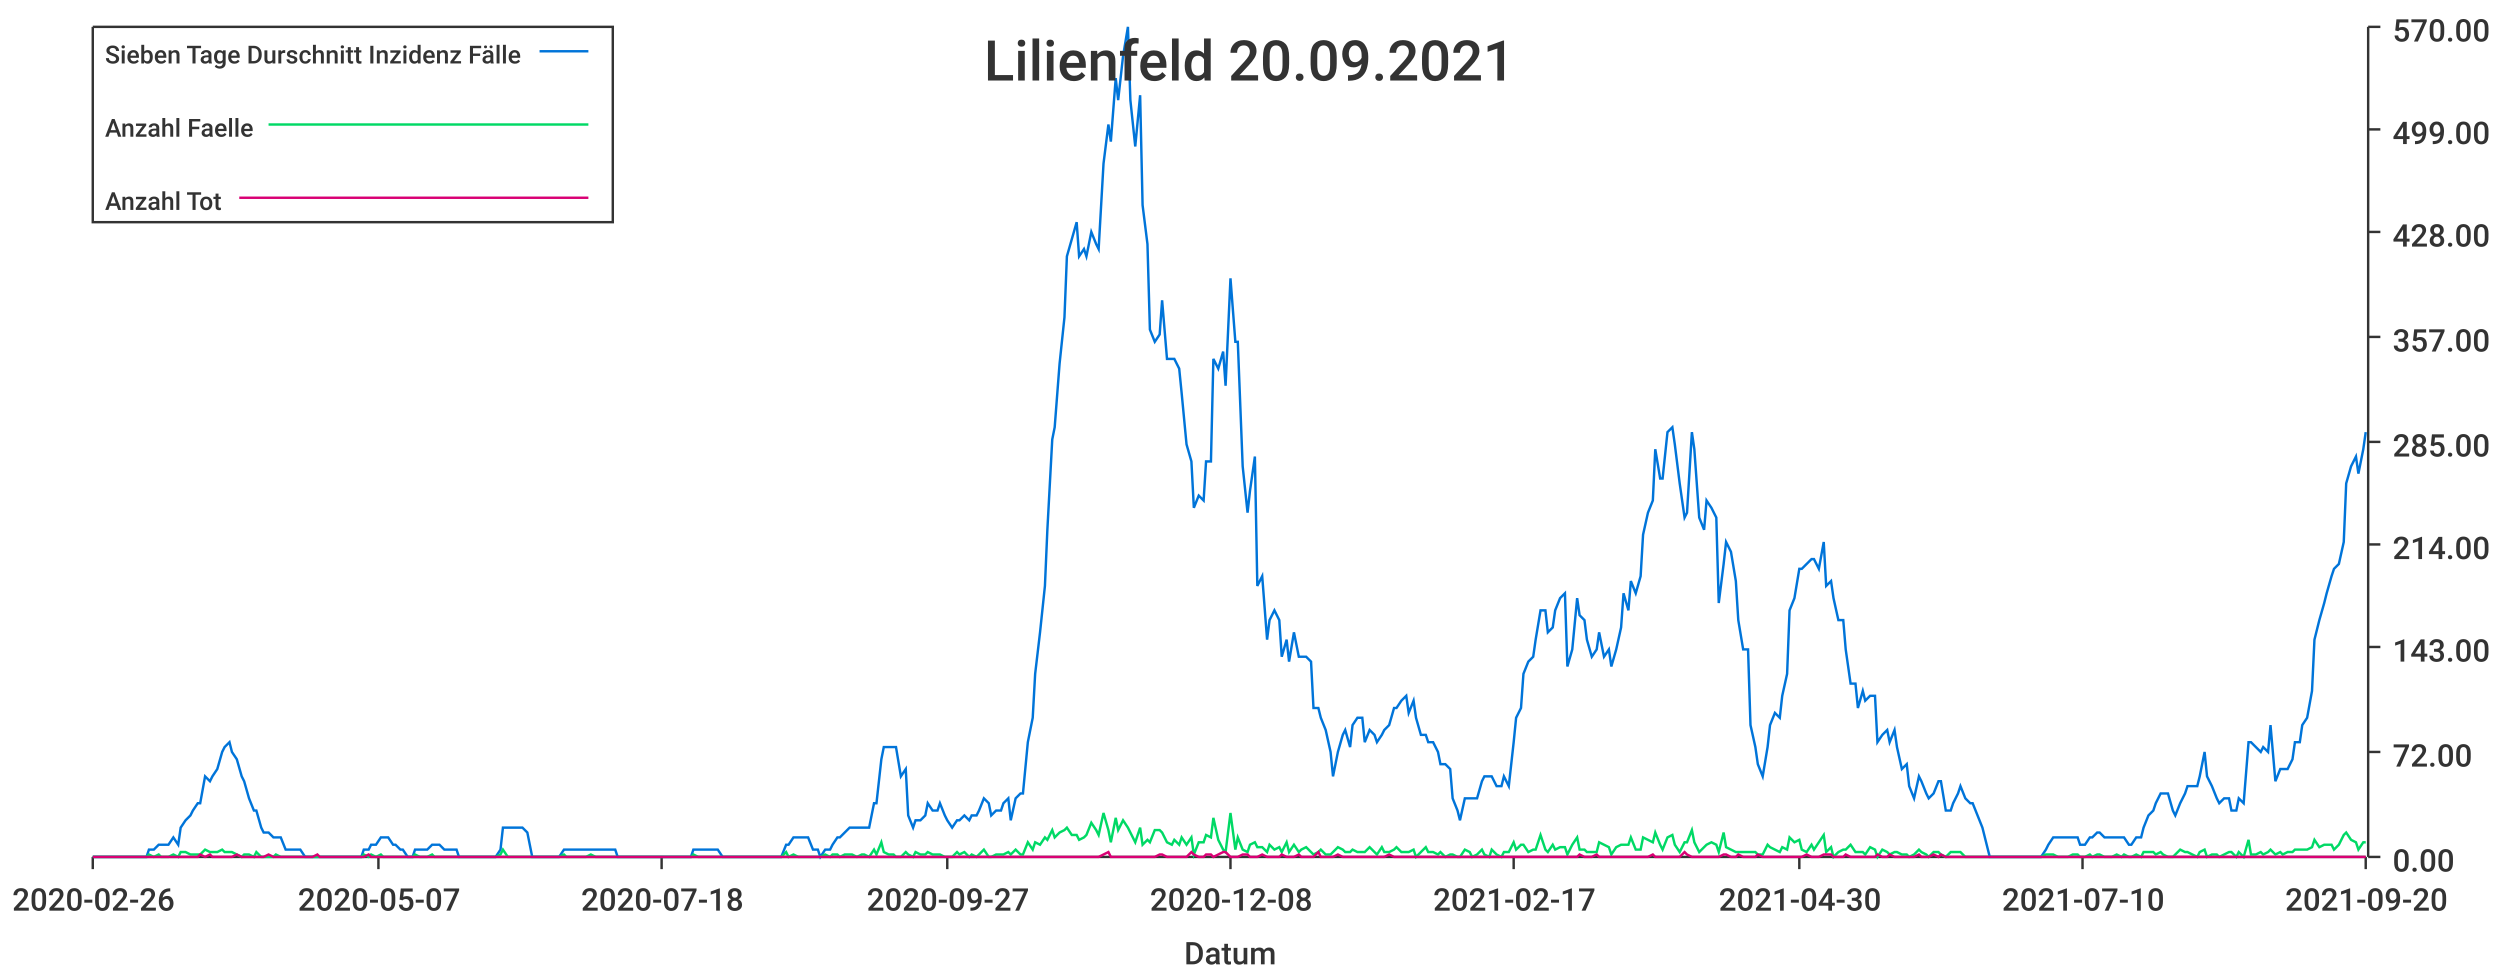
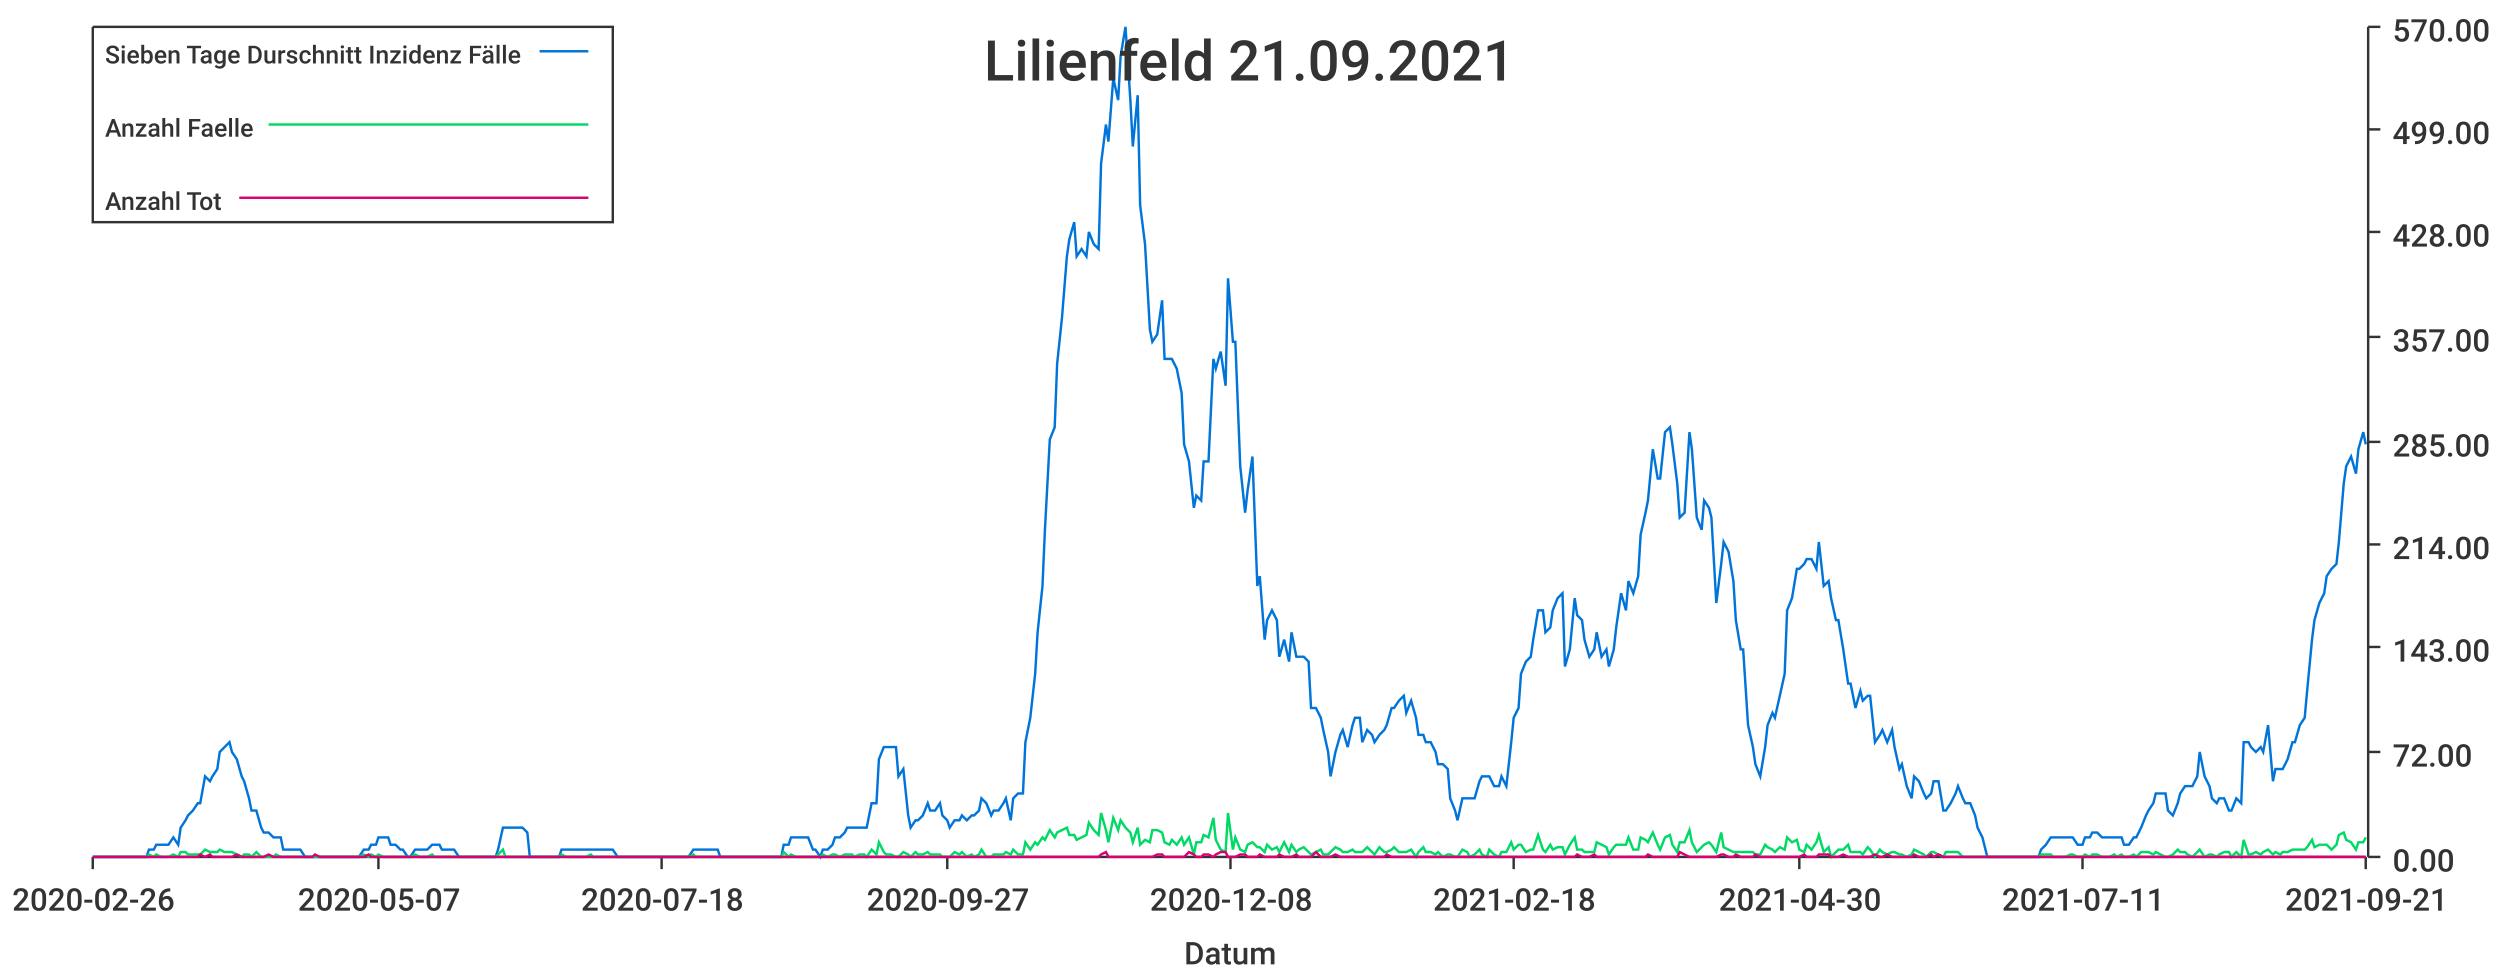
<svg xmlns="http://www.w3.org/2000/svg" width="1024" height="400">\n<path d="M 0 0 L 1024 0 L 1024 400 L 0 400 L 0 0" style="stroke-width:0;stroke:rgba(255,255,255,1.0);fill:rgba(255,255,255,1.0)" />
  <path d="M 38 11 L 969 11 L 969 351 L 38 351 L 38 11" style="stroke-width:0;stroke:rgba(255,255,255,1.0);fill:rgba(255,255,255,1.0)" />
  <path d="M 38 351 L 969 351" style="stroke-width:1;stroke:rgba(51,51,51,1.0);fill:none" />
  <path d="M 38 351 L 38 356" style="stroke-width:1;stroke:rgba(51,51,51,1.0);fill:none" />
  <text x="5" y="373" style="stroke-width:0;stroke:none;fill:rgba(51,51,51,1.0);font-size:12.8px;font-family:'Roboto Medium',sans-serif">2020-02-26</text>
  <path d="M 155 351 L 155 356" style="stroke-width:1;stroke:rgba(51,51,51,1.0);fill:none" />
  <text x="122" y="373" style="stroke-width:0;stroke:none;fill:rgba(51,51,51,1.0);font-size:12.8px;font-family:'Roboto Medium',sans-serif">2020-05-07</text>
  <path d="M 271 351 L 271 356" style="stroke-width:1;stroke:rgba(51,51,51,1.0);fill:none" />
  <text x="238" y="373" style="stroke-width:0;stroke:none;fill:rgba(51,51,51,1.0);font-size:12.8px;font-family:'Roboto Medium',sans-serif">2020-07-18</text>
  <path d="M 388 351 L 388 356" style="stroke-width:1;stroke:rgba(51,51,51,1.0);fill:none" />
  <text x="355" y="373" style="stroke-width:0;stroke:none;fill:rgba(51,51,51,1.0);font-size:12.8px;font-family:'Roboto Medium',sans-serif">2020-09-27</text>
  <path d="M 504 351 L 504 356" style="stroke-width:1;stroke:rgba(51,51,51,1.0);fill:none" />
  <text x="471" y="373" style="stroke-width:0;stroke:none;fill:rgba(51,51,51,1.0);font-size:12.8px;font-family:'Roboto Medium',sans-serif">2020-12-08</text>
  <path d="M 620 351 L 620 356" style="stroke-width:1;stroke:rgba(51,51,51,1.0);fill:none" />
-   <text x="587" y="373" style="stroke-width:0;stroke:none;fill:rgba(51,51,51,1.0);font-size:12.8px;font-family:'Roboto Medium',sans-serif">2021-02-17</text>
+   <text x="587" y="373" style="stroke-width:0;stroke:none;fill:rgba(51,51,51,1.0);font-size:12.8px;font-family:'Roboto Medium',sans-serif">2021-02-18</text>
  <path d="M 737 351 L 737 356" style="stroke-width:1;stroke:rgba(51,51,51,1.0);fill:none" />
  <text x="704" y="373" style="stroke-width:0;stroke:none;fill:rgba(51,51,51,1.0);font-size:12.8px;font-family:'Roboto Medium',sans-serif">2021-04-30</text>
  <path d="M 853 351 L 853 356" style="stroke-width:1;stroke:rgba(51,51,51,1.0);fill:none" />
-   <text x="820" y="373" style="stroke-width:0;stroke:none;fill:rgba(51,51,51,1.0);font-size:12.8px;font-family:'Roboto Medium',sans-serif">2021-07-10</text>
+   <text x="820" y="373" style="stroke-width:0;stroke:none;fill:rgba(51,51,51,1.0);font-size:12.8px;font-family:'Roboto Medium',sans-serif">2021-07-11</text>
  <path d="M 969 351 L 969 356" style="stroke-width:1;stroke:rgba(51,51,51,1.0);fill:none" />
-   <text x="936" y="373" style="stroke-width:0;stroke:none;fill:rgba(51,51,51,1.0);font-size:12.8px;font-family:'Roboto Medium',sans-serif">2021-09-20</text>
+   <text x="936" y="373" style="stroke-width:0;stroke:none;fill:rgba(51,51,51,1.0);font-size:12.8px;font-family:'Roboto Medium',sans-serif">2021-09-21</text>
  <text x="485" y="395" style="stroke-width:0;stroke:none;fill:rgba(51,51,51,1.0);font-size:12.8px;font-family:'Roboto Medium',sans-serif">Datum</text>
  <path d="M 970 351 L 970 11" style="stroke-width:1;stroke:rgba(51,51,51,1.0);fill:none" />
  <path d="M 970 351 L 975 351" style="stroke-width:1;stroke:rgba(51,51,51,1.0);fill:none" />
  <text x="980" y="357" style="stroke-width:0;stroke:none;fill:rgba(51,51,51,1.0);font-size:12.8px;font-family:'Roboto Medium',sans-serif">0.00</text>
  <path d="M 970 308 L 975 308" style="stroke-width:1;stroke:rgba(51,51,51,1.0);fill:none" />
  <text x="980" y="314" style="stroke-width:0;stroke:none;fill:rgba(51,51,51,1.0);font-size:12.8px;font-family:'Roboto Medium',sans-serif">72.00</text>
  <path d="M 970 265 L 975 265" style="stroke-width:1;stroke:rgba(51,51,51,1.0);fill:none" />
  <text x="980" y="271" style="stroke-width:0;stroke:none;fill:rgba(51,51,51,1.0);font-size:12.8px;font-family:'Roboto Medium',sans-serif">143.00</text>
  <path d="M 970 223 L 975 223" style="stroke-width:1;stroke:rgba(51,51,51,1.0);fill:none" />
  <text x="980" y="229" style="stroke-width:0;stroke:none;fill:rgba(51,51,51,1.0);font-size:12.8px;font-family:'Roboto Medium',sans-serif">214.00</text>
  <path d="M 970 181 L 975 181" style="stroke-width:1;stroke:rgba(51,51,51,1.0);fill:none" />
  <text x="980" y="187" style="stroke-width:0;stroke:none;fill:rgba(51,51,51,1.0);font-size:12.8px;font-family:'Roboto Medium',sans-serif">285.00</text>
  <path d="M 970 138 L 975 138" style="stroke-width:1;stroke:rgba(51,51,51,1.0);fill:none" />
  <text x="980" y="144" style="stroke-width:0;stroke:none;fill:rgba(51,51,51,1.0);font-size:12.8px;font-family:'Roboto Medium',sans-serif">357.00</text>
  <path d="M 970 95 L 975 95" style="stroke-width:1;stroke:rgba(51,51,51,1.0);fill:none" />
  <text x="980" y="101" style="stroke-width:0;stroke:none;fill:rgba(51,51,51,1.0);font-size:12.8px;font-family:'Roboto Medium',sans-serif">428.00</text>
  <path d="M 970 53 L 975 53" style="stroke-width:1;stroke:rgba(51,51,51,1.0);fill:none" />
  <text x="980" y="59" style="stroke-width:0;stroke:none;fill:rgba(51,51,51,1.0);font-size:12.8px;font-family:'Roboto Medium',sans-serif">499.00</text>
  <path d="M 970 11 L 975 11" style="stroke-width:1;stroke:rgba(51,51,51,1.0);fill:none" />
  <text x="980" y="17" style="stroke-width:0;stroke:none;fill:rgba(51,51,51,1.0);font-size:12.8px;font-family:'Roboto Medium',sans-serif">570.00</text>
-   <path d="M 38 351 L 40 351 L 42 351 L 43 351 L 45 351 L 47 351 L 48 351 L 50 351 L 52 351 L 53 351 L 55 351 L 56 351 L 58 351 L 60 351 L 61 348 L 63 348 L 65 346 L 66 346 L 68 346 L 69 346 L 71 343 L 73 346 L 74 339 L 76 336 L 78 334 L 79 332 L 81 329 L 82 329 L 84 318 L 86 320 L 87 318 L 89 315 L 91 308 L 92 306 L 94 304 L 95 308 L 97 311 L 99 318 L 100 320 L 102 327 L 104 332 L 105 332 L 107 339 L 108 341 L 110 341 L 112 343 L 113 343 L 115 343 L 117 348 L 118 348 L 120 348 L 122 348 L 123 348 L 125 351 L 126 351 L 128 351 L 130 351 L 131 351 L 133 351 L 135 351 L 136 351 L 138 351 L 139 351 L 141 351 L 143 351 L 144 351 L 146 351 L 148 351 L 149 348 L 151 348 L 152 346 L 154 346 L 156 343 L 157 343 L 159 343 L 161 346 L 162 346 L 164 348 L 165 348 L 167 351 L 169 351 L 170 348 L 172 348 L 174 348 L 175 348 L 177 346 L 178 346 L 180 346 L 182 348 L 183 348 L 185 348 L 187 348 L 188 351 L 190 351 L 191 351 L 193 351 L 195 351 L 196 351 L 198 351 L 200 351 L 201 351 L 203 351 L 205 348 L 206 339 L 208 339 L 209 339 L 211 339 L 213 339 L 214 339 L 216 341 L 218 351 L 219 351 L 221 351 L 222 351 L 224 351 L 226 351 L 227 351 L 229 351 L 231 348 L 232 348 L 234 348 L 235 348 L 237 348 L 239 348 L 240 348 L 242 348 L 244 348 L 245 348 L 247 348 L 248 348 L 250 348 L 252 348 L 253 351 L 255 351 L 257 351 L 258 351 L 260 351 L 261 351 L 263 351 L 265 351 L 266 351 L 268 351 L 270 351 L 271 351 L 273 351 L 275 351 L 276 351 L 278 351 L 279 351 L 281 351 L 283 351 L 284 348 L 286 348 L 288 348 L 289 348 L 291 348 L 292 348 L 294 348 L 296 351 L 297 351 L 299 351 L 301 351 L 302 351 L 304 351 L 305 351 L 307 351 L 309 351 L 310 351 L 312 351 L 314 351 L 315 351 L 317 351 L 318 351 L 320 351 L 322 346 L 323 346 L 325 343 L 327 343 L 328 343 L 330 343 L 331 343 L 333 348 L 335 348 L 336 351 L 338 348 L 340 348 L 341 346 L 343 343 L 344 343 L 346 341 L 348 339 L 349 339 L 351 339 L 353 339 L 354 339 L 356 339 L 358 329 L 359 329 L 361 311 L 362 306 L 364 306 L 366 306 L 367 306 L 369 318 L 371 315 L 372 334 L 374 339 L 375 336 L 377 336 L 379 334 L 380 329 L 382 332 L 384 332 L 385 329 L 387 334 L 388 336 L 390 339 L 392 336 L 393 336 L 395 334 L 397 336 L 398 334 L 400 334 L 401 332 L 403 327 L 405 329 L 406 334 L 408 332 L 410 332 L 411 329 L 413 327 L 414 336 L 416 327 L 418 325 L 419 325 L 421 304 L 423 294 L 424 276 L 426 259 L 428 240 L 429 217 L 431 180 L 432 175 L 434 149 L 436 130 L 437 105 L 439 98 L 441 91 L 442 105 L 444 102 L 445 105 L 447 95 L 449 100 L 450 102 L 452 67 L 454 51 L 455 58 L 457 32 L 458 41 L 460 23 L 462 11 L 463 41 L 465 60 L 467 39 L 468 84 L 470 100 L 471 135 L 473 140 L 475 137 L 476 123 L 478 147 L 480 147 L 481 147 L 483 151 L 484 161 L 486 182 L 488 189 L 489 208 L 491 203 L 493 205 L 494 189 L 496 189 L 497 147 L 499 151 L 501 144 L 502 158 L 504 114 L 506 140 L 507 140 L 509 191 L 511 210 L 512 201 L 514 187 L 515 240 L 517 236 L 519 262 L 520 254 L 522 250 L 524 254 L 525 269 L 527 262 L 528 271 L 530 259 L 532 269 L 533 269 L 535 269 L 537 271 L 538 290 L 540 290 L 541 294 L 543 299 L 545 308 L 546 318 L 548 308 L 550 301 L 551 299 L 553 306 L 554 297 L 556 294 L 558 294 L 559 304 L 561 299 L 563 301 L 564 304 L 566 301 L 567 299 L 569 297 L 571 290 L 572 290 L 574 287 L 576 285 L 577 292 L 579 287 L 580 294 L 582 301 L 584 301 L 585 304 L 587 304 L 589 308 L 590 313 L 592 313 L 594 315 L 595 327 L 597 332 L 598 336 L 600 327 L 602 327 L 603 327 L 605 327 L 607 320 L 608 318 L 610 318 L 611 318 L 613 322 L 615 322 L 616 318 L 618 322 L 620 304 L 621 294 L 623 290 L 624 276 L 626 271 L 628 269 L 629 262 L 631 250 L 633 250 L 634 259 L 636 257 L 637 250 L 639 245 L 641 243 L 642 273 L 644 266 L 646 245 L 647 252 L 649 254 L 650 262 L 652 269 L 654 266 L 655 259 L 657 269 L 659 266 L 660 273 L 662 266 L 664 257 L 665 243 L 667 250 L 668 238 L 670 243 L 672 236 L 673 219 L 675 210 L 677 205 L 678 184 L 680 196 L 681 196 L 683 177 L 685 175 L 686 182 L 688 198 L 690 212 L 691 210 L 693 177 L 694 184 L 696 212 L 698 217 L 699 205 L 701 208 L 703 212 L 704 247 L 706 231 L 707 222 L 709 226 L 711 238 L 712 254 L 714 266 L 716 266 L 717 297 L 719 306 L 720 313 L 722 318 L 724 306 L 725 297 L 727 292 L 729 294 L 730 285 L 732 276 L 733 250 L 735 245 L 737 233 L 738 233 L 740 231 L 742 229 L 743 229 L 745 233 L 747 222 L 748 240 L 750 238 L 751 245 L 753 254 L 755 254 L 756 266 L 758 280 L 760 280 L 761 290 L 763 283 L 764 287 L 766 285 L 768 285 L 769 304 L 771 301 L 773 299 L 774 304 L 776 299 L 777 306 L 779 315 L 781 313 L 782 322 L 784 327 L 786 318 L 787 320 L 789 325 L 790 327 L 792 325 L 794 320 L 795 320 L 797 332 L 799 332 L 800 329 L 802 325 L 803 322 L 805 327 L 807 329 L 808 329 L 810 334 L 812 339 L 813 343 L 815 351 L 817 351 L 818 351 L 820 351 L 821 351 L 823 351 L 825 351 L 826 351 L 828 351 L 830 351 L 831 351 L 833 351 L 834 351 L 836 351 L 838 348 L 839 346 L 841 343 L 843 343 L 844 343 L 846 343 L 847 343 L 849 343 L 851 343 L 852 346 L 854 346 L 856 343 L 857 343 L 859 341 L 860 341 L 862 343 L 864 343 L 865 343 L 867 343 L 869 343 L 870 343 L 872 346 L 873 346 L 875 343 L 877 343 L 878 339 L 880 334 L 882 332 L 883 329 L 885 325 L 886 325 L 888 325 L 890 332 L 891 334 L 893 329 L 895 325 L 896 322 L 898 322 L 900 322 L 901 318 L 903 308 L 904 318 L 906 322 L 908 327 L 909 329 L 911 327 L 913 327 L 914 332 L 916 332 L 917 327 L 919 329 L 921 304 L 922 304 L 924 306 L 926 308 L 927 306 L 929 308 L 930 297 L 932 320 L 934 315 L 935 315 L 937 315 L 939 311 L 940 304 L 942 304 L 943 297 L 945 294 L 947 283 L 948 262 L 950 254 L 952 247 L 953 243 L 955 236 L 956 233 L 958 231 L 960 222 L 961 198 L 963 191 L 965 187 L 966 194 L 968 184 L 969 177" style="stroke-width:1;stroke:rgba(0,116,217,1.0);fill:none" />
-   <path d="M 38 351 L 40 351 L 42 351 L 43 351 L 45 351 L 47 351 L 48 351 L 50 351 L 52 351 L 53 351 L 55 351 L 56 351 L 58 351 L 60 351 L 61 350 L 63 351 L 65 350 L 66 351 L 68 351 L 69 351 L 71 350 L 73 351 L 74 349 L 76 349 L 78 350 L 79 350 L 81 350 L 82 350 L 84 348 L 86 349 L 87 349 L 89 349 L 91 348 L 92 349 L 94 349 L 95 349 L 97 350 L 99 351 L 100 350 L 102 350 L 104 351 L 105 349 L 107 351 L 108 351 L 110 351 L 112 351 L 113 350 L 115 351 L 117 351 L 118 351 L 120 351 L 122 351 L 123 351 L 125 351 L 126 351 L 128 351 L 130 351 L 131 351 L 133 351 L 135 351 L 136 351 L 138 351 L 139 351 L 141 351 L 143 351 L 144 351 L 146 351 L 148 351 L 149 350 L 151 351 L 152 350 L 154 351 L 156 350 L 157 351 L 159 351 L 161 351 L 162 351 L 164 351 L 165 351 L 167 351 L 169 351 L 170 350 L 172 351 L 174 351 L 175 351 L 177 350 L 178 351 L 180 351 L 182 351 L 183 351 L 185 351 L 187 351 L 188 351 L 190 351 L 191 351 L 193 351 L 195 351 L 196 351 L 198 351 L 200 351 L 201 351 L 203 351 L 205 350 L 206 348 L 208 351 L 209 351 L 211 351 L 213 351 L 214 351 L 216 351 L 218 351 L 219 351 L 221 351 L 222 351 L 224 351 L 226 351 L 227 351 L 229 351 L 231 350 L 232 351 L 234 351 L 235 351 L 237 351 L 239 351 L 240 351 L 242 350 L 244 351 L 245 351 L 247 351 L 248 351 L 250 351 L 252 351 L 253 351 L 255 351 L 257 351 L 258 351 L 260 351 L 261 351 L 263 351 L 265 351 L 266 351 L 268 351 L 270 351 L 271 351 L 273 351 L 275 351 L 276 351 L 278 351 L 279 351 L 281 351 L 283 351 L 284 350 L 286 351 L 288 351 L 289 351 L 291 351 L 292 351 L 294 351 L 296 351 L 297 351 L 299 351 L 301 351 L 302 351 L 304 351 L 305 351 L 307 351 L 309 351 L 310 351 L 312 351 L 314 351 L 315 351 L 317 351 L 318 351 L 320 351 L 322 349 L 323 351 L 325 350 L 327 351 L 328 351 L 330 351 L 331 351 L 333 351 L 335 351 L 336 351 L 338 350 L 340 351 L 341 350 L 343 350 L 344 351 L 346 350 L 348 350 L 349 350 L 351 351 L 353 350 L 354 350 L 356 351 L 358 348 L 359 350 L 361 345 L 362 349 L 364 350 L 366 350 L 367 351 L 369 351 L 371 349 L 372 350 L 374 351 L 375 349 L 377 350 L 379 350 L 380 349 L 382 350 L 384 350 L 385 350 L 387 351 L 388 351 L 390 351 L 392 349 L 393 350 L 395 349 L 397 351 L 398 350 L 400 351 L 401 350 L 403 348 L 405 351 L 406 351 L 408 350 L 410 350 L 411 350 L 413 349 L 414 350 L 416 348 L 418 350 L 419 350 L 421 345 L 423 348 L 424 345 L 426 346 L 428 343 L 429 344 L 431 340 L 432 343 L 434 341 L 436 340 L 437 339 L 439 342 L 441 342 L 442 344 L 444 343 L 445 342 L 447 337 L 449 340 L 450 342 L 452 333 L 454 340 L 455 345 L 457 335 L 458 340 L 460 336 L 462 339 L 463 341 L 465 345 L 467 339 L 468 346 L 470 344 L 471 345 L 473 340 L 475 340 L 476 341 L 478 345 L 480 346 L 481 344 L 483 346 L 484 343 L 486 346 L 488 343 L 489 350 L 491 345 L 493 345 L 494 342 L 496 343 L 497 335 L 499 344 L 501 348 L 502 349 L 504 333 L 506 348 L 507 343 L 509 348 L 511 349 L 512 346 L 514 345 L 515 347 L 517 347 L 519 349 L 520 346 L 522 348 L 524 347 L 525 349 L 527 345 L 528 349 L 530 346 L 532 349 L 533 348 L 535 347 L 537 349 L 538 350 L 540 349 L 541 348 L 543 350 L 545 350 L 546 349 L 548 347 L 550 348 L 551 349 L 553 349 L 554 348 L 556 349 L 558 349 L 559 349 L 561 347 L 563 349 L 564 350 L 566 347 L 567 349 L 569 349 L 571 348 L 572 347 L 574 349 L 576 349 L 577 349 L 579 348 L 580 351 L 582 349 L 584 347 L 585 349 L 587 349 L 589 350 L 590 349 L 592 351 L 594 350 L 595 350 L 597 351 L 598 351 L 600 348 L 602 349 L 603 351 L 605 350 L 607 348 L 608 350 L 610 351 L 611 348 L 613 350 L 615 351 L 616 349 L 618 349 L 620 345 L 621 348 L 623 346 L 624 346 L 626 349 L 628 348 L 629 348 L 631 342 L 633 348 L 634 349 L 636 346 L 637 348 L 639 347 L 641 347 L 642 350 L 644 346 L 646 343 L 647 348 L 649 348 L 650 349 L 652 349 L 654 349 L 655 345 L 657 346 L 659 347 L 660 350 L 662 347 L 664 346 L 665 346 L 667 346 L 668 343 L 670 348 L 672 348 L 673 343 L 675 344 L 677 345 L 678 341 L 680 346 L 681 348 L 683 343 L 685 342 L 686 346 L 688 349 L 690 345 L 691 345 L 693 340 L 694 345 L 696 349 L 698 347 L 699 346 L 701 345 L 703 346 L 704 349 L 706 341 L 707 347 L 709 348 L 711 349 L 712 349 L 714 349 L 716 349 L 717 349 L 719 349 L 720 350 L 722 350 L 724 346 L 725 347 L 727 348 L 729 349 L 730 347 L 732 348 L 733 343 L 735 345 L 737 344 L 738 348 L 740 349 L 742 346 L 743 348 L 745 345 L 747 342 L 748 349 L 750 347 L 751 351 L 753 349 L 755 348 L 756 348 L 758 346 L 760 349 L 761 349 L 763 349 L 764 350 L 766 347 L 768 348 L 769 351 L 771 348 L 773 349 L 774 350 L 776 349 L 777 349 L 779 350 L 781 350 L 782 351 L 784 350 L 786 348 L 787 349 L 789 350 L 790 351 L 792 349 L 794 349 L 795 350 L 797 351 L 799 349 L 800 349 L 802 349 L 803 349 L 805 351 L 807 351 L 808 351 L 810 351 L 812 351 L 813 351 L 815 351 L 817 351 L 818 351 L 820 351 L 821 351 L 823 351 L 825 351 L 826 351 L 828 351 L 830 351 L 831 351 L 833 351 L 834 351 L 836 351 L 838 350 L 839 350 L 841 350 L 843 351 L 844 351 L 846 351 L 847 351 L 849 350 L 851 350 L 852 351 L 854 351 L 856 350 L 857 351 L 859 350 L 860 350 L 862 351 L 864 351 L 865 351 L 867 350 L 869 351 L 870 350 L 872 351 L 873 351 L 875 350 L 877 351 L 878 349 L 880 349 L 882 349 L 883 350 L 885 349 L 886 350 L 888 351 L 890 351 L 891 350 L 893 348 L 895 349 L 896 349 L 898 350 L 900 351 L 901 349 L 903 348 L 904 351 L 906 350 L 908 350 L 909 351 L 911 350 L 913 349 L 914 349 L 916 351 L 917 349 L 919 351 L 921 344 L 922 350 L 924 350 L 926 349 L 927 350 L 929 349 L 930 348 L 932 350 L 934 349 L 935 350 L 937 349 L 939 349 L 940 348 L 942 348 L 943 348 L 945 348 L 947 347 L 948 344 L 950 347 L 952 346 L 953 346 L 955 346 L 956 348 L 958 346 L 960 342 L 961 341 L 963 344 L 965 345 L 966 348 L 968 345 L 969 345" style="stroke-width:1;stroke:rgba(0,217,101,1.0);fill:none" />
-   <path d="M 38 351 L 40 351 L 42 351 L 43 351 L 45 351 L 47 351 L 48 351 L 50 351 L 52 351 L 53 351 L 55 351 L 56 351 L 58 351 L 60 351 L 61 351 L 63 351 L 65 351 L 66 351 L 68 351 L 69 351 L 71 351 L 73 351 L 74 351 L 76 351 L 78 351 L 79 351 L 81 351 L 82 350 L 84 351 L 86 350 L 87 351 L 89 351 L 91 351 L 92 351 L 94 351 L 95 351 L 97 350 L 99 351 L 100 351 L 102 351 L 104 351 L 105 351 L 107 351 L 108 351 L 110 350 L 112 351 L 113 351 L 115 351 L 117 351 L 118 351 L 120 351 L 122 351 L 123 351 L 125 351 L 126 351 L 128 351 L 130 350 L 131 351 L 133 351 L 135 351 L 136 351 L 138 351 L 139 351 L 141 351 L 143 351 L 144 351 L 146 351 L 148 351 L 149 351 L 151 350 L 152 351 L 154 351 L 156 351 L 157 351 L 159 351 L 161 351 L 162 351 L 164 351 L 165 351 L 167 351 L 169 351 L 170 351 L 172 351 L 174 351 L 175 351 L 177 351 L 178 351 L 180 351 L 182 351 L 183 351 L 185 351 L 187 351 L 188 351 L 190 351 L 191 351 L 193 351 L 195 351 L 196 351 L 198 351 L 200 351 L 201 351 L 203 351 L 205 351 L 206 351 L 208 351 L 209 351 L 211 351 L 213 351 L 214 351 L 216 351 L 218 351 L 219 351 L 221 351 L 222 351 L 224 351 L 226 351 L 227 351 L 229 351 L 231 351 L 232 351 L 234 351 L 235 351 L 237 351 L 239 351 L 240 351 L 242 351 L 244 351 L 245 351 L 247 351 L 248 351 L 250 351 L 252 351 L 253 351 L 255 351 L 257 351 L 258 351 L 260 351 L 261 351 L 263 351 L 265 351 L 266 351 L 268 351 L 270 351 L 271 351 L 273 351 L 275 351 L 276 351 L 278 351 L 279 351 L 281 351 L 283 351 L 284 351 L 286 351 L 288 351 L 289 351 L 291 351 L 292 351 L 294 351 L 296 351 L 297 351 L 299 351 L 301 351 L 302 351 L 304 351 L 305 351 L 307 351 L 309 351 L 310 351 L 312 351 L 314 351 L 315 351 L 317 351 L 318 351 L 320 351 L 322 351 L 323 351 L 325 351 L 327 351 L 328 351 L 330 351 L 331 351 L 333 351 L 335 351 L 336 351 L 338 351 L 340 351 L 341 351 L 343 351 L 344 351 L 346 351 L 348 351 L 349 351 L 351 351 L 353 351 L 354 351 L 356 351 L 358 351 L 359 351 L 361 351 L 362 351 L 364 351 L 366 351 L 367 351 L 369 351 L 371 351 L 372 351 L 374 351 L 375 351 L 377 351 L 379 351 L 380 351 L 382 351 L 384 351 L 385 351 L 387 351 L 388 351 L 390 351 L 392 351 L 393 351 L 395 351 L 397 351 L 398 351 L 400 351 L 401 351 L 403 351 L 405 351 L 406 351 L 408 351 L 410 351 L 411 351 L 413 351 L 414 351 L 416 351 L 418 351 L 419 351 L 421 351 L 423 351 L 424 351 L 426 351 L 428 351 L 429 351 L 431 351 L 432 351 L 434 351 L 436 351 L 437 351 L 439 351 L 441 351 L 442 351 L 444 351 L 445 351 L 447 351 L 449 351 L 450 351 L 452 350 L 454 349 L 455 351 L 457 351 L 458 351 L 460 351 L 462 351 L 463 351 L 465 351 L 467 351 L 468 351 L 470 351 L 471 351 L 473 351 L 475 350 L 476 350 L 478 351 L 480 351 L 481 351 L 483 351 L 484 351 L 486 351 L 488 349 L 489 350 L 491 351 L 493 351 L 494 350 L 496 350 L 497 351 L 499 350 L 501 349 L 502 349 L 504 351 L 506 351 L 507 351 L 509 350 L 511 350 L 512 351 L 514 351 L 515 351 L 517 350 L 519 351 L 520 351 L 522 351 L 524 351 L 525 350 L 527 351 L 528 351 L 530 351 L 532 350 L 533 351 L 535 351 L 537 351 L 538 351 L 540 349 L 541 351 L 543 351 L 545 351 L 546 351 L 548 350 L 550 351 L 551 351 L 553 351 L 554 351 L 556 351 L 558 351 L 559 351 L 561 351 L 563 351 L 564 351 L 566 351 L 567 351 L 569 350 L 571 351 L 572 351 L 574 351 L 576 351 L 577 351 L 579 351 L 580 351 L 582 351 L 584 351 L 585 351 L 587 351 L 589 351 L 590 351 L 592 351 L 594 351 L 595 351 L 597 351 L 598 351 L 600 351 L 602 351 L 603 351 L 605 351 L 607 351 L 608 351 L 610 351 L 611 351 L 613 351 L 615 351 L 616 351 L 618 351 L 620 351 L 621 351 L 623 351 L 624 351 L 626 351 L 628 351 L 629 351 L 631 351 L 633 351 L 634 351 L 636 351 L 637 351 L 639 351 L 641 351 L 642 351 L 644 351 L 646 351 L 647 350 L 649 351 L 650 351 L 652 351 L 654 350 L 655 351 L 657 351 L 659 351 L 660 351 L 662 351 L 664 351 L 665 351 L 667 351 L 668 351 L 670 351 L 672 351 L 673 351 L 675 351 L 677 350 L 678 351 L 680 351 L 681 351 L 683 351 L 685 351 L 686 351 L 688 351 L 690 349 L 691 350 L 693 351 L 694 351 L 696 351 L 698 351 L 699 351 L 701 351 L 703 351 L 704 351 L 706 350 L 707 350 L 709 351 L 711 351 L 712 350 L 714 351 L 716 351 L 717 351 L 719 351 L 720 350 L 722 351 L 724 351 L 725 351 L 727 351 L 729 351 L 730 351 L 732 351 L 733 351 L 735 351 L 737 351 L 738 351 L 740 350 L 742 351 L 743 351 L 745 351 L 747 350 L 748 350 L 750 350 L 751 351 L 753 351 L 755 351 L 756 350 L 758 351 L 760 351 L 761 351 L 763 351 L 764 351 L 766 351 L 768 351 L 769 350 L 771 351 L 773 351 L 774 350 L 776 351 L 777 351 L 779 351 L 781 351 L 782 351 L 784 351 L 786 350 L 787 351 L 789 351 L 790 351 L 792 350 L 794 351 L 795 350 L 797 351 L 799 351 L 800 351 L 802 351 L 803 351 L 805 351 L 807 351 L 808 351 L 810 351 L 812 351 L 813 351 L 815 351 L 817 351 L 818 351 L 820 351 L 821 351 L 823 351 L 825 351 L 826 351 L 828 351 L 830 351 L 831 351 L 833 351 L 834 351 L 836 351 L 838 351 L 839 351 L 841 351 L 843 351 L 844 351 L 846 351 L 847 351 L 849 351 L 851 351 L 852 351 L 854 351 L 856 351 L 857 351 L 859 351 L 860 351 L 862 351 L 864 351 L 865 351 L 867 351 L 869 351 L 870 351 L 872 351 L 873 351 L 875 351 L 877 351 L 878 351 L 880 351 L 882 351 L 883 351 L 885 351 L 886 351 L 888 351 L 890 351 L 891 351 L 893 351 L 895 351 L 896 351 L 898 351 L 900 351 L 901 351 L 903 351 L 904 351 L 906 351 L 908 351 L 909 351 L 911 351 L 913 351 L 914 351 L 916 351 L 917 351 L 919 351 L 921 351 L 922 351 L 924 351 L 926 351 L 927 351 L 929 351 L 930 351 L 932 351 L 934 351 L 935 351 L 937 351 L 939 351 L 940 351 L 942 351 L 943 351 L 945 351 L 947 351 L 948 351 L 950 351 L 952 351 L 953 351 L 955 351 L 956 351 L 958 351 L 960 351 L 961 351 L 963 351 L 965 351 L 966 351 L 968 351 L 969 351" style="stroke-width:1;stroke:rgba(217,0,116,1.0);fill:none" />
-   <text x="403" y="33" style="stroke-width:0;stroke:none;fill:rgba(51,51,51,1.0);font-size:23.0px;font-family:'Roboto Medium',sans-serif">Lilienfeld 20.09.2021</text>
+   <path d="M 38 351 L 40 351 L 42 351 L 43 351 L 45 351 L 47 351 L 48 351 L 50 351 L 51 351 L 53 351 L 55 351 L 56 351 L 58 351 L 60 351 L 61 348 L 63 348 L 64 346 L 66 346 L 68 346 L 69 346 L 71 343 L 73 346 L 74 339 L 76 336 L 77 334 L 79 332 L 81 329 L 82 329 L 84 318 L 86 320 L 87 318 L 89 315 L 90 308 L 92 306 L 94 304 L 95 308 L 97 311 L 99 318 L 100 320 L 102 327 L 103 332 L 105 332 L 107 339 L 108 341 L 110 341 L 112 343 L 113 343 L 115 343 L 116 348 L 118 348 L 120 348 L 121 348 L 123 348 L 125 351 L 126 351 L 128 351 L 129 351 L 131 351 L 133 351 L 134 351 L 136 351 L 138 351 L 139 351 L 141 351 L 142 351 L 144 351 L 146 351 L 147 351 L 149 348 L 151 348 L 152 346 L 154 346 L 155 343 L 157 343 L 159 343 L 160 346 L 162 346 L 164 348 L 165 348 L 167 351 L 168 351 L 170 348 L 172 348 L 173 348 L 175 348 L 177 346 L 178 346 L 180 346 L 181 348 L 183 348 L 185 348 L 186 348 L 188 351 L 190 351 L 191 351 L 193 351 L 194 351 L 196 351 L 198 351 L 199 351 L 201 351 L 203 351 L 204 348 L 206 339 L 207 339 L 209 339 L 211 339 L 212 339 L 214 339 L 216 341 L 217 351 L 219 351 L 220 351 L 222 351 L 224 351 L 225 351 L 227 351 L 229 351 L 230 348 L 232 348 L 233 348 L 235 348 L 237 348 L 238 348 L 240 348 L 242 348 L 243 348 L 245 348 L 246 348 L 248 348 L 250 348 L 251 348 L 253 351 L 255 351 L 256 351 L 258 351 L 259 351 L 261 351 L 263 351 L 264 351 L 266 351 L 268 351 L 269 351 L 271 351 L 272 351 L 274 351 L 276 351 L 277 351 L 279 351 L 281 351 L 282 351 L 284 348 L 285 348 L 287 348 L 289 348 L 290 348 L 292 348 L 294 348 L 295 351 L 297 351 L 298 351 L 300 351 L 302 351 L 303 351 L 305 351 L 307 351 L 308 351 L 310 351 L 311 351 L 313 351 L 315 351 L 316 351 L 318 351 L 320 351 L 321 346 L 323 346 L 324 343 L 326 343 L 328 343 L 329 343 L 331 343 L 333 348 L 334 348 L 336 351 L 337 348 L 339 348 L 341 346 L 342 343 L 344 343 L 346 341 L 347 339 L 349 339 L 350 339 L 352 339 L 354 339 L 355 339 L 357 329 L 359 329 L 360 311 L 362 306 L 363 306 L 365 306 L 367 306 L 368 318 L 370 315 L 372 334 L 373 339 L 375 336 L 376 336 L 378 334 L 380 329 L 381 332 L 383 332 L 385 329 L 386 334 L 388 336 L 389 339 L 391 336 L 393 336 L 394 334 L 396 336 L 398 334 L 399 334 L 401 332 L 402 327 L 404 329 L 406 334 L 407 332 L 409 332 L 411 329 L 412 327 L 414 336 L 415 327 L 417 325 L 419 325 L 420 304 L 422 294 L 424 276 L 425 259 L 427 240 L 428 217 L 430 180 L 432 175 L 433 149 L 435 130 L 437 105 L 438 98 L 440 91 L 441 105 L 443 102 L 445 105 L 446 95 L 448 100 L 450 102 L 451 67 L 453 51 L 454 58 L 456 32 L 458 41 L 459 23 L 461 11 L 463 41 L 464 60 L 466 39 L 467 84 L 469 100 L 471 135 L 472 140 L 474 137 L 476 123 L 477 147 L 479 147 L 480 147 L 482 151 L 484 161 L 485 182 L 487 189 L 489 208 L 490 203 L 492 205 L 493 189 L 495 189 L 497 147 L 498 151 L 500 144 L 502 158 L 503 114 L 505 140 L 506 140 L 508 191 L 510 210 L 511 201 L 513 187 L 515 240 L 516 236 L 518 262 L 519 254 L 521 250 L 523 254 L 524 269 L 526 262 L 528 271 L 529 259 L 531 269 L 532 269 L 534 269 L 536 271 L 537 290 L 539 290 L 541 294 L 542 299 L 544 308 L 545 318 L 547 308 L 549 301 L 550 299 L 552 306 L 554 297 L 555 294 L 557 294 L 558 304 L 560 299 L 562 301 L 563 304 L 565 301 L 567 299 L 568 297 L 570 290 L 571 290 L 573 287 L 575 285 L 576 292 L 578 287 L 580 294 L 581 301 L 583 301 L 584 304 L 586 304 L 588 308 L 589 313 L 591 313 L 593 315 L 594 327 L 596 332 L 597 336 L 599 327 L 601 327 L 602 327 L 604 327 L 606 320 L 607 318 L 609 318 L 610 318 L 612 322 L 614 322 L 615 318 L 617 322 L 619 304 L 620 294 L 622 290 L 623 276 L 625 271 L 627 269 L 628 262 L 630 250 L 632 250 L 633 259 L 635 257 L 636 250 L 638 245 L 640 243 L 641 273 L 643 266 L 645 245 L 646 252 L 648 254 L 649 262 L 651 269 L 653 266 L 654 259 L 656 269 L 658 266 L 659 273 L 661 266 L 662 257 L 664 243 L 666 250 L 667 238 L 669 243 L 671 236 L 672 219 L 674 210 L 675 205 L 677 184 L 679 196 L 680 196 L 682 177 L 684 175 L 685 182 L 687 198 L 688 212 L 690 210 L 692 177 L 693 184 L 695 212 L 697 217 L 698 205 L 700 208 L 701 212 L 703 247 L 705 231 L 706 222 L 708 226 L 710 238 L 711 254 L 713 266 L 714 266 L 716 297 L 718 306 L 719 313 L 721 318 L 723 306 L 724 297 L 726 292 L 727 294 L 729 285 L 731 276 L 732 250 L 734 245 L 736 233 L 737 233 L 739 231 L 740 229 L 742 229 L 744 233 L 745 222 L 747 240 L 749 238 L 750 245 L 752 254 L 753 254 L 755 266 L 757 280 L 758 280 L 760 290 L 762 283 L 763 287 L 765 285 L 766 285 L 768 304 L 770 301 L 771 299 L 773 304 L 775 299 L 776 306 L 778 315 L 779 313 L 781 322 L 783 327 L 784 318 L 786 320 L 788 325 L 789 327 L 791 325 L 792 320 L 794 320 L 796 332 L 797 332 L 799 329 L 801 325 L 802 322 L 804 327 L 805 329 L 807 329 L 809 334 L 810 339 L 812 343 L 814 351 L 815 351 L 817 351 L 818 351 L 820 351 L 822 351 L 823 351 L 825 351 L 827 351 L 828 351 L 830 351 L 831 351 L 833 351 L 835 351 L 836 348 L 838 346 L 840 343 L 841 343 L 843 343 L 844 343 L 846 343 L 848 343 L 849 343 L 851 346 L 853 346 L 854 343 L 856 343 L 857 341 L 859 341 L 861 343 L 862 343 L 864 343 L 866 343 L 867 343 L 869 343 L 870 346 L 872 346 L 874 343 L 875 343 L 877 339 L 879 334 L 880 332 L 882 329 L 883 325 L 885 325 L 887 325 L 888 332 L 890 334 L 892 329 L 893 325 L 895 322 L 896 322 L 898 322 L 900 318 L 901 308 L 903 318 L 905 322 L 906 327 L 908 329 L 909 327 L 911 327 L 913 332 L 914 332 L 916 327 L 918 329 L 919 304 L 921 304 L 922 306 L 924 308 L 926 306 L 927 308 L 929 297 L 931 320 L 932 315 L 934 315 L 935 315 L 937 311 L 939 304 L 940 304 L 942 297 L 944 294 L 945 283 L 947 262 L 948 254 L 950 247 L 952 243 L 953 236 L 955 233 L 957 231 L 958 222 L 960 198 L 961 191 L 963 187 L 965 194 L 966 184 L 968 177 L 969 182" style="stroke-width:1;stroke:rgba(0,116,217,1.0);fill:none" />
+   <path d="M 38 351 L 40 351 L 42 351 L 43 351 L 45 351 L 47 351 L 48 351 L 50 351 L 51 351 L 53 351 L 55 351 L 56 351 L 58 351 L 60 351 L 61 350 L 63 351 L 64 350 L 66 351 L 68 351 L 69 351 L 71 350 L 73 351 L 74 349 L 76 349 L 77 350 L 79 350 L 81 350 L 82 350 L 84 348 L 86 349 L 87 349 L 89 349 L 90 348 L 92 349 L 94 349 L 95 349 L 97 350 L 99 351 L 100 350 L 102 350 L 103 351 L 105 349 L 107 351 L 108 351 L 110 351 L 112 351 L 113 350 L 115 351 L 116 351 L 118 351 L 120 351 L 121 351 L 123 351 L 125 351 L 126 351 L 128 351 L 129 351 L 131 351 L 133 351 L 134 351 L 136 351 L 138 351 L 139 351 L 141 351 L 142 351 L 144 351 L 146 351 L 147 351 L 149 350 L 151 351 L 152 350 L 154 351 L 155 350 L 157 351 L 159 351 L 160 351 L 162 351 L 164 351 L 165 351 L 167 351 L 168 351 L 170 350 L 172 351 L 173 351 L 175 351 L 177 350 L 178 351 L 180 351 L 181 351 L 183 351 L 185 351 L 186 351 L 188 351 L 190 351 L 191 351 L 193 351 L 194 351 L 196 351 L 198 351 L 199 351 L 201 351 L 203 351 L 204 350 L 206 348 L 207 351 L 209 351 L 211 351 L 212 351 L 214 351 L 216 351 L 217 351 L 219 351 L 220 351 L 222 351 L 224 351 L 225 351 L 227 351 L 229 351 L 230 350 L 232 351 L 233 351 L 235 351 L 237 351 L 238 351 L 240 351 L 242 350 L 243 351 L 245 351 L 246 351 L 248 351 L 250 351 L 251 351 L 253 351 L 255 351 L 256 351 L 258 351 L 259 351 L 261 351 L 263 351 L 264 351 L 266 351 L 268 351 L 269 351 L 271 351 L 272 351 L 274 351 L 276 351 L 277 351 L 279 351 L 281 351 L 282 351 L 284 350 L 285 351 L 287 351 L 289 351 L 290 351 L 292 351 L 294 351 L 295 351 L 297 351 L 298 351 L 300 351 L 302 351 L 303 351 L 305 351 L 307 351 L 308 351 L 310 351 L 311 351 L 313 351 L 315 351 L 316 351 L 318 351 L 320 351 L 321 349 L 323 351 L 324 350 L 326 351 L 328 351 L 329 351 L 331 351 L 333 351 L 334 351 L 336 351 L 337 350 L 339 351 L 341 350 L 342 350 L 344 351 L 346 350 L 347 350 L 349 350 L 350 351 L 352 350 L 354 350 L 355 351 L 357 348 L 359 350 L 360 345 L 362 349 L 363 350 L 365 350 L 367 351 L 368 351 L 370 349 L 372 350 L 373 351 L 375 349 L 376 350 L 378 350 L 380 349 L 381 350 L 383 350 L 385 350 L 386 351 L 388 351 L 389 351 L 391 349 L 393 350 L 394 349 L 396 351 L 398 350 L 399 351 L 401 350 L 402 348 L 404 351 L 406 351 L 407 350 L 409 350 L 411 350 L 412 349 L 414 350 L 415 348 L 417 350 L 419 350 L 420 345 L 422 348 L 424 345 L 425 346 L 427 343 L 428 344 L 430 340 L 432 343 L 433 341 L 435 340 L 437 339 L 438 342 L 440 342 L 441 344 L 443 343 L 445 342 L 446 337 L 448 340 L 450 342 L 451 333 L 453 340 L 454 345 L 456 335 L 458 340 L 459 336 L 461 339 L 463 341 L 464 345 L 466 339 L 467 346 L 469 344 L 471 345 L 472 340 L 474 340 L 476 341 L 477 345 L 479 346 L 480 344 L 482 346 L 484 343 L 485 346 L 487 343 L 489 350 L 490 345 L 492 345 L 493 342 L 495 343 L 497 335 L 498 344 L 500 348 L 502 349 L 503 333 L 505 348 L 506 343 L 508 348 L 510 349 L 511 346 L 513 345 L 515 347 L 516 347 L 518 349 L 519 346 L 521 348 L 523 347 L 524 349 L 526 345 L 528 349 L 529 346 L 531 349 L 532 348 L 534 347 L 536 349 L 537 350 L 539 349 L 541 348 L 542 350 L 544 350 L 545 349 L 547 347 L 549 348 L 550 349 L 552 349 L 554 348 L 555 349 L 557 349 L 558 349 L 560 347 L 562 349 L 563 350 L 565 347 L 567 349 L 568 349 L 570 348 L 571 347 L 573 349 L 575 349 L 576 349 L 578 348 L 580 351 L 581 349 L 583 347 L 584 349 L 586 349 L 588 350 L 589 349 L 591 351 L 593 350 L 594 350 L 596 351 L 597 351 L 599 348 L 601 349 L 602 351 L 604 350 L 606 348 L 607 350 L 609 351 L 610 348 L 612 350 L 614 351 L 615 349 L 617 349 L 619 345 L 620 348 L 622 346 L 623 346 L 625 349 L 627 348 L 628 348 L 630 342 L 632 348 L 633 349 L 635 346 L 636 348 L 638 347 L 640 347 L 641 350 L 643 346 L 645 343 L 646 348 L 648 348 L 649 349 L 651 349 L 653 349 L 654 345 L 656 346 L 658 347 L 659 350 L 661 347 L 662 346 L 664 346 L 666 346 L 667 343 L 669 348 L 671 348 L 672 343 L 674 344 L 675 345 L 677 341 L 679 346 L 680 348 L 682 343 L 684 342 L 685 346 L 687 349 L 688 345 L 690 345 L 692 340 L 693 345 L 695 349 L 697 347 L 698 346 L 700 345 L 701 346 L 703 349 L 705 341 L 706 347 L 708 348 L 710 349 L 711 349 L 713 349 L 714 349 L 716 349 L 718 349 L 719 350 L 721 350 L 723 346 L 724 347 L 726 348 L 727 349 L 729 347 L 731 348 L 732 343 L 734 345 L 736 344 L 737 348 L 739 349 L 740 346 L 742 348 L 744 345 L 745 342 L 747 349 L 749 347 L 750 351 L 752 349 L 753 348 L 755 348 L 757 346 L 758 349 L 760 349 L 762 349 L 763 350 L 765 347 L 766 348 L 768 351 L 770 348 L 771 349 L 773 350 L 775 349 L 776 349 L 778 350 L 779 350 L 781 351 L 783 350 L 784 348 L 786 349 L 788 350 L 789 351 L 791 349 L 792 349 L 794 350 L 796 351 L 797 349 L 799 349 L 801 349 L 802 349 L 804 351 L 805 351 L 807 351 L 809 351 L 810 351 L 812 351 L 814 351 L 815 351 L 817 351 L 818 351 L 820 351 L 822 351 L 823 351 L 825 351 L 827 351 L 828 351 L 830 351 L 831 351 L 833 351 L 835 351 L 836 350 L 838 350 L 840 350 L 841 351 L 843 351 L 844 351 L 846 351 L 848 350 L 849 350 L 851 351 L 853 351 L 854 350 L 856 351 L 857 350 L 859 350 L 861 351 L 862 351 L 864 351 L 866 350 L 867 351 L 869 350 L 870 351 L 872 351 L 874 350 L 875 351 L 877 349 L 879 349 L 880 349 L 882 350 L 883 349 L 885 350 L 887 351 L 888 351 L 890 350 L 892 348 L 893 349 L 895 349 L 896 350 L 898 351 L 900 349 L 901 348 L 903 351 L 905 350 L 906 350 L 908 351 L 909 350 L 911 349 L 913 349 L 914 351 L 916 349 L 918 351 L 919 344 L 921 350 L 922 350 L 924 349 L 926 350 L 927 349 L 929 348 L 931 350 L 932 349 L 934 350 L 935 349 L 937 349 L 939 348 L 940 348 L 942 348 L 944 348 L 945 347 L 947 344 L 948 347 L 950 346 L 952 346 L 953 346 L 955 348 L 957 346 L 958 342 L 960 341 L 961 344 L 963 345 L 965 348 L 966 345 L 968 345 L 969 343" style="stroke-width:1;stroke:rgba(0,217,101,1.0);fill:none" />
+   <path d="M 38 351 L 40 351 L 42 351 L 43 351 L 45 351 L 47 351 L 48 351 L 50 351 L 51 351 L 53 351 L 55 351 L 56 351 L 58 351 L 60 351 L 61 351 L 63 351 L 64 351 L 66 351 L 68 351 L 69 351 L 71 351 L 73 351 L 74 351 L 76 351 L 77 351 L 79 351 L 81 351 L 82 350 L 84 351 L 86 350 L 87 351 L 89 351 L 90 351 L 92 351 L 94 351 L 95 351 L 97 350 L 99 351 L 100 351 L 102 351 L 103 351 L 105 351 L 107 351 L 108 351 L 110 350 L 112 351 L 113 351 L 115 351 L 116 351 L 118 351 L 120 351 L 121 351 L 123 351 L 125 351 L 126 351 L 128 351 L 129 350 L 131 351 L 133 351 L 134 351 L 136 351 L 138 351 L 139 351 L 141 351 L 142 351 L 144 351 L 146 351 L 147 351 L 149 351 L 151 350 L 152 351 L 154 351 L 155 351 L 157 351 L 159 351 L 160 351 L 162 351 L 164 351 L 165 351 L 167 351 L 168 351 L 170 351 L 172 351 L 173 351 L 175 351 L 177 351 L 178 351 L 180 351 L 181 351 L 183 351 L 185 351 L 186 351 L 188 351 L 190 351 L 191 351 L 193 351 L 194 351 L 196 351 L 198 351 L 199 351 L 201 351 L 203 351 L 204 351 L 206 351 L 207 351 L 209 351 L 211 351 L 212 351 L 214 351 L 216 351 L 217 351 L 219 351 L 220 351 L 222 351 L 224 351 L 225 351 L 227 351 L 229 351 L 230 351 L 232 351 L 233 351 L 235 351 L 237 351 L 238 351 L 240 351 L 242 351 L 243 351 L 245 351 L 246 351 L 248 351 L 250 351 L 251 351 L 253 351 L 255 351 L 256 351 L 258 351 L 259 351 L 261 351 L 263 351 L 264 351 L 266 351 L 268 351 L 269 351 L 271 351 L 272 351 L 274 351 L 276 351 L 277 351 L 279 351 L 281 351 L 282 351 L 284 351 L 285 351 L 287 351 L 289 351 L 290 351 L 292 351 L 294 351 L 295 351 L 297 351 L 298 351 L 300 351 L 302 351 L 303 351 L 305 351 L 307 351 L 308 351 L 310 351 L 311 351 L 313 351 L 315 351 L 316 351 L 318 351 L 320 351 L 321 351 L 323 351 L 324 351 L 326 351 L 328 351 L 329 351 L 331 351 L 333 351 L 334 351 L 336 351 L 337 351 L 339 351 L 341 351 L 342 351 L 344 351 L 346 351 L 347 351 L 349 351 L 350 351 L 352 351 L 354 351 L 355 351 L 357 351 L 359 351 L 360 351 L 362 351 L 363 351 L 365 351 L 367 351 L 368 351 L 370 351 L 372 351 L 373 351 L 375 351 L 376 351 L 378 351 L 380 351 L 381 351 L 383 351 L 385 351 L 386 351 L 388 351 L 389 351 L 391 351 L 393 351 L 394 351 L 396 351 L 398 351 L 399 351 L 401 351 L 402 351 L 404 351 L 406 351 L 407 351 L 409 351 L 411 351 L 412 351 L 414 351 L 415 351 L 417 351 L 419 351 L 420 351 L 422 351 L 424 351 L 425 351 L 427 351 L 428 351 L 430 351 L 432 351 L 433 351 L 435 351 L 437 351 L 438 351 L 440 351 L 441 351 L 443 351 L 445 351 L 446 351 L 448 351 L 450 351 L 451 350 L 453 349 L 454 351 L 456 351 L 458 351 L 459 351 L 461 351 L 463 351 L 464 351 L 466 351 L 467 351 L 469 351 L 471 351 L 472 351 L 474 350 L 476 350 L 477 351 L 479 351 L 480 351 L 482 351 L 484 351 L 485 351 L 487 349 L 489 350 L 490 351 L 492 351 L 493 350 L 495 350 L 497 351 L 498 350 L 500 349 L 502 349 L 503 351 L 505 351 L 506 351 L 508 350 L 510 350 L 511 351 L 513 351 L 515 351 L 516 350 L 518 351 L 519 351 L 521 351 L 523 351 L 524 350 L 526 351 L 528 351 L 529 351 L 531 350 L 532 351 L 534 351 L 536 351 L 537 351 L 539 349 L 541 351 L 542 351 L 544 351 L 545 351 L 547 350 L 549 351 L 550 351 L 552 351 L 554 351 L 555 351 L 557 351 L 558 351 L 560 351 L 562 351 L 563 351 L 565 351 L 567 351 L 568 350 L 570 351 L 571 351 L 573 351 L 575 351 L 576 351 L 578 351 L 580 351 L 581 351 L 583 351 L 584 351 L 586 351 L 588 351 L 589 351 L 591 351 L 593 351 L 594 351 L 596 351 L 597 351 L 599 351 L 601 351 L 602 351 L 604 351 L 606 351 L 607 351 L 609 351 L 610 351 L 612 351 L 614 351 L 615 351 L 617 351 L 619 351 L 620 351 L 622 351 L 623 351 L 625 351 L 627 351 L 628 351 L 630 351 L 632 351 L 633 351 L 635 351 L 636 351 L 638 351 L 640 351 L 641 351 L 643 351 L 645 351 L 646 350 L 648 351 L 649 351 L 651 351 L 653 350 L 654 351 L 656 351 L 658 351 L 659 351 L 661 351 L 662 351 L 664 351 L 666 351 L 667 351 L 669 351 L 671 351 L 672 351 L 674 351 L 675 350 L 677 351 L 679 351 L 680 351 L 682 351 L 684 351 L 685 351 L 687 351 L 688 349 L 690 350 L 692 351 L 693 351 L 695 351 L 697 351 L 698 351 L 700 351 L 701 351 L 703 351 L 705 350 L 706 350 L 708 351 L 710 351 L 711 350 L 713 351 L 714 351 L 716 351 L 718 351 L 719 350 L 721 351 L 723 351 L 724 351 L 726 351 L 727 351 L 729 351 L 731 351 L 732 351 L 734 351 L 736 351 L 737 351 L 739 350 L 740 351 L 742 351 L 744 351 L 745 350 L 747 350 L 749 350 L 750 351 L 752 351 L 753 351 L 755 350 L 757 351 L 758 351 L 760 351 L 762 351 L 763 351 L 765 351 L 766 351 L 768 350 L 770 351 L 771 351 L 773 350 L 775 351 L 776 351 L 778 351 L 779 351 L 781 351 L 783 351 L 784 350 L 786 351 L 788 351 L 789 351 L 791 350 L 792 351 L 794 350 L 796 351 L 797 351 L 799 351 L 801 351 L 802 351 L 804 351 L 805 351 L 807 351 L 809 351 L 810 351 L 812 351 L 814 351 L 815 351 L 817 351 L 818 351 L 820 351 L 822 351 L 823 351 L 825 351 L 827 351 L 828 351 L 830 351 L 831 351 L 833 351 L 835 351 L 836 351 L 838 351 L 840 351 L 841 351 L 843 351 L 844 351 L 846 351 L 848 351 L 849 351 L 851 351 L 853 351 L 854 351 L 856 351 L 857 351 L 859 351 L 861 351 L 862 351 L 864 351 L 866 351 L 867 351 L 869 351 L 870 351 L 872 351 L 874 351 L 875 351 L 877 351 L 879 351 L 880 351 L 882 351 L 883 351 L 885 351 L 887 351 L 888 351 L 890 351 L 892 351 L 893 351 L 895 351 L 896 351 L 898 351 L 900 351 L 901 351 L 903 351 L 905 351 L 906 351 L 908 351 L 909 351 L 911 351 L 913 351 L 914 351 L 916 351 L 918 351 L 919 351 L 921 351 L 922 351 L 924 351 L 926 351 L 927 351 L 929 351 L 931 351 L 932 351 L 934 351 L 935 351 L 937 351 L 939 351 L 940 351 L 942 351 L 944 351 L 945 351 L 947 351 L 948 351 L 950 351 L 952 351 L 953 351 L 955 351 L 957 351 L 958 351 L 960 351 L 961 351 L 963 351 L 965 351 L 966 351 L 968 351 L 969 351" style="stroke-width:1;stroke:rgba(217,0,116,1.0);fill:none" />
+   <text x="403" y="33" style="stroke-width:0;stroke:none;fill:rgba(51,51,51,1.0);font-size:23.0px;font-family:'Roboto Medium',sans-serif">Lilienfeld 21.09.2021</text>
  <path d="M 38 11 L 251 11 L 251 91 L 38 91 L 38 11" style="stroke-width:1;stroke:rgba(51,51,51,1.0);fill:rgba(255,255,255,1.0)" />
  <text x="43" y="26" style="stroke-width:0;stroke:none;fill:rgba(51,51,51,1.0);font-size:10.2px;font-family:'Roboto Medium',sans-serif">Sieben Tage Durschnitt Inzidenz Fälle</text>
  <path d="M 221 21 L 241 21" style="stroke-width:1;stroke:rgba(0,116,217,1.0);fill:none" />
  <text x="43" y="56" style="stroke-width:0;stroke:none;fill:rgba(51,51,51,1.0);font-size:10.2px;font-family:'Roboto Medium',sans-serif">Anzahl Faelle</text>
  <path d="M 110 51 L 241 51" style="stroke-width:1;stroke:rgba(0,217,101,1.0);fill:none" />
  <text x="43" y="86" style="stroke-width:0;stroke:none;fill:rgba(51,51,51,1.0);font-size:10.2px;font-family:'Roboto Medium',sans-serif">Anzahl Tot</text>
  <path d="M 98 81 L 241 81" style="stroke-width:1;stroke:rgba(217,0,116,1.0);fill:none" />
</svg>
